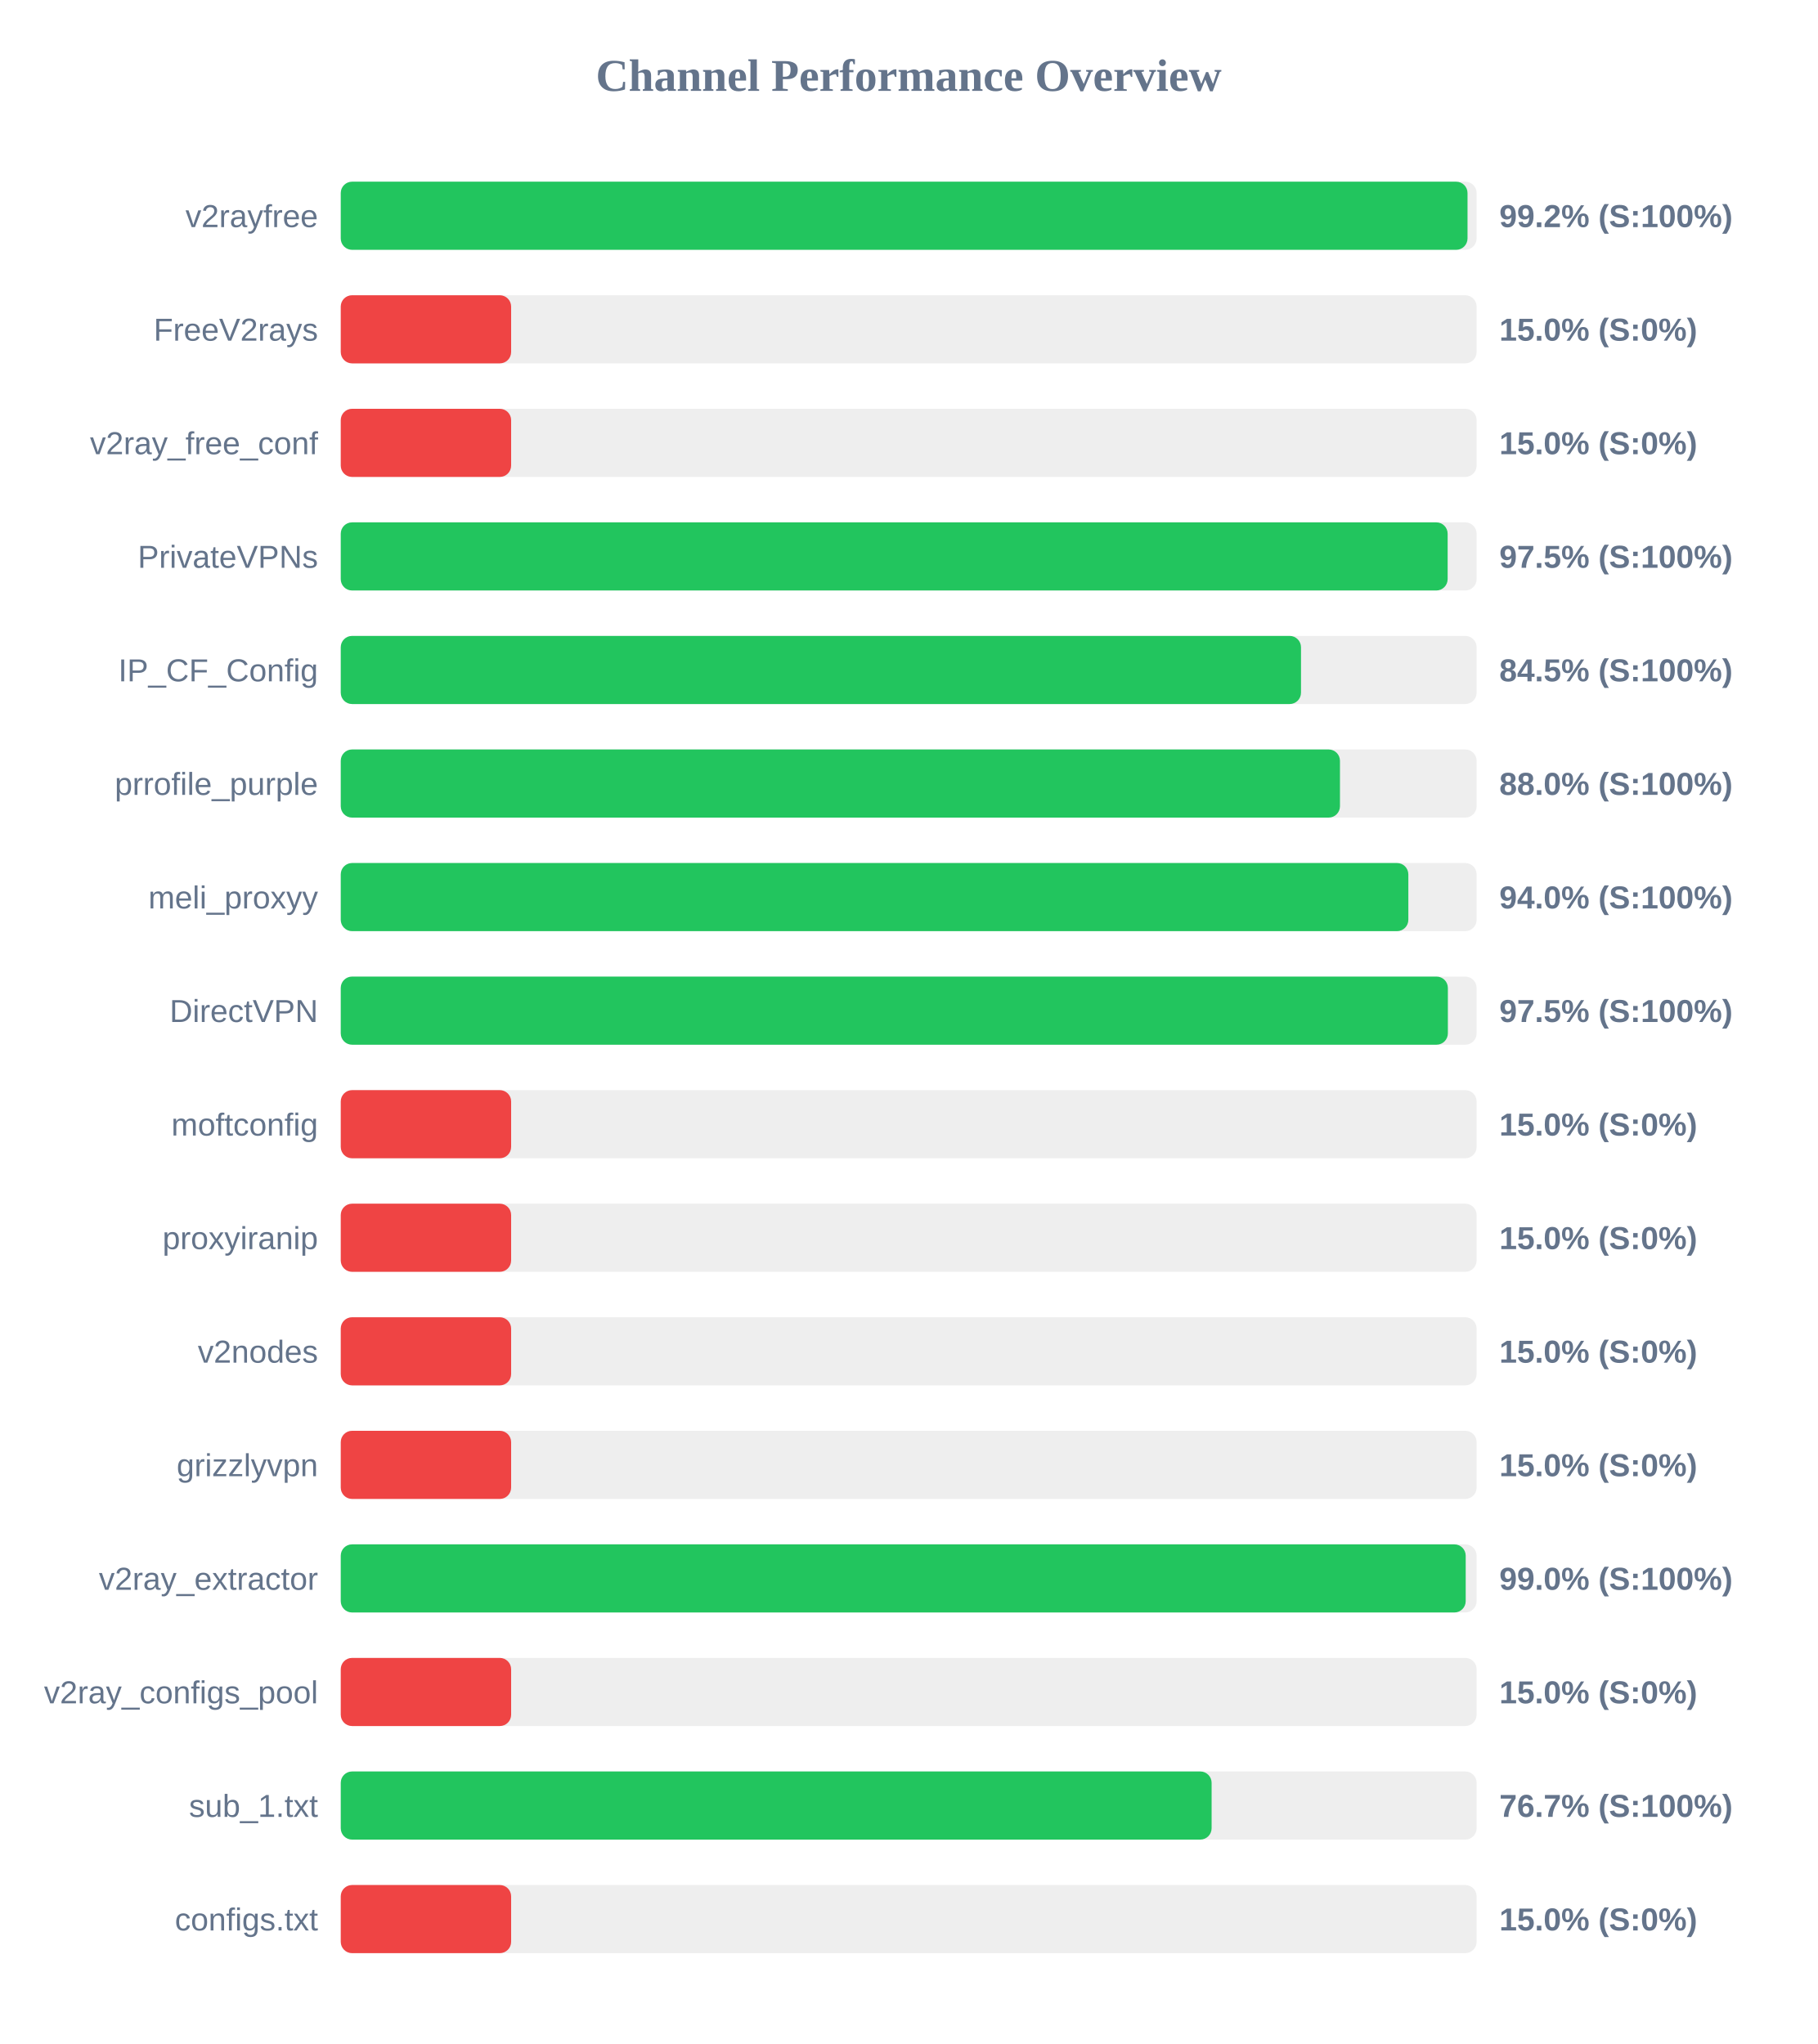
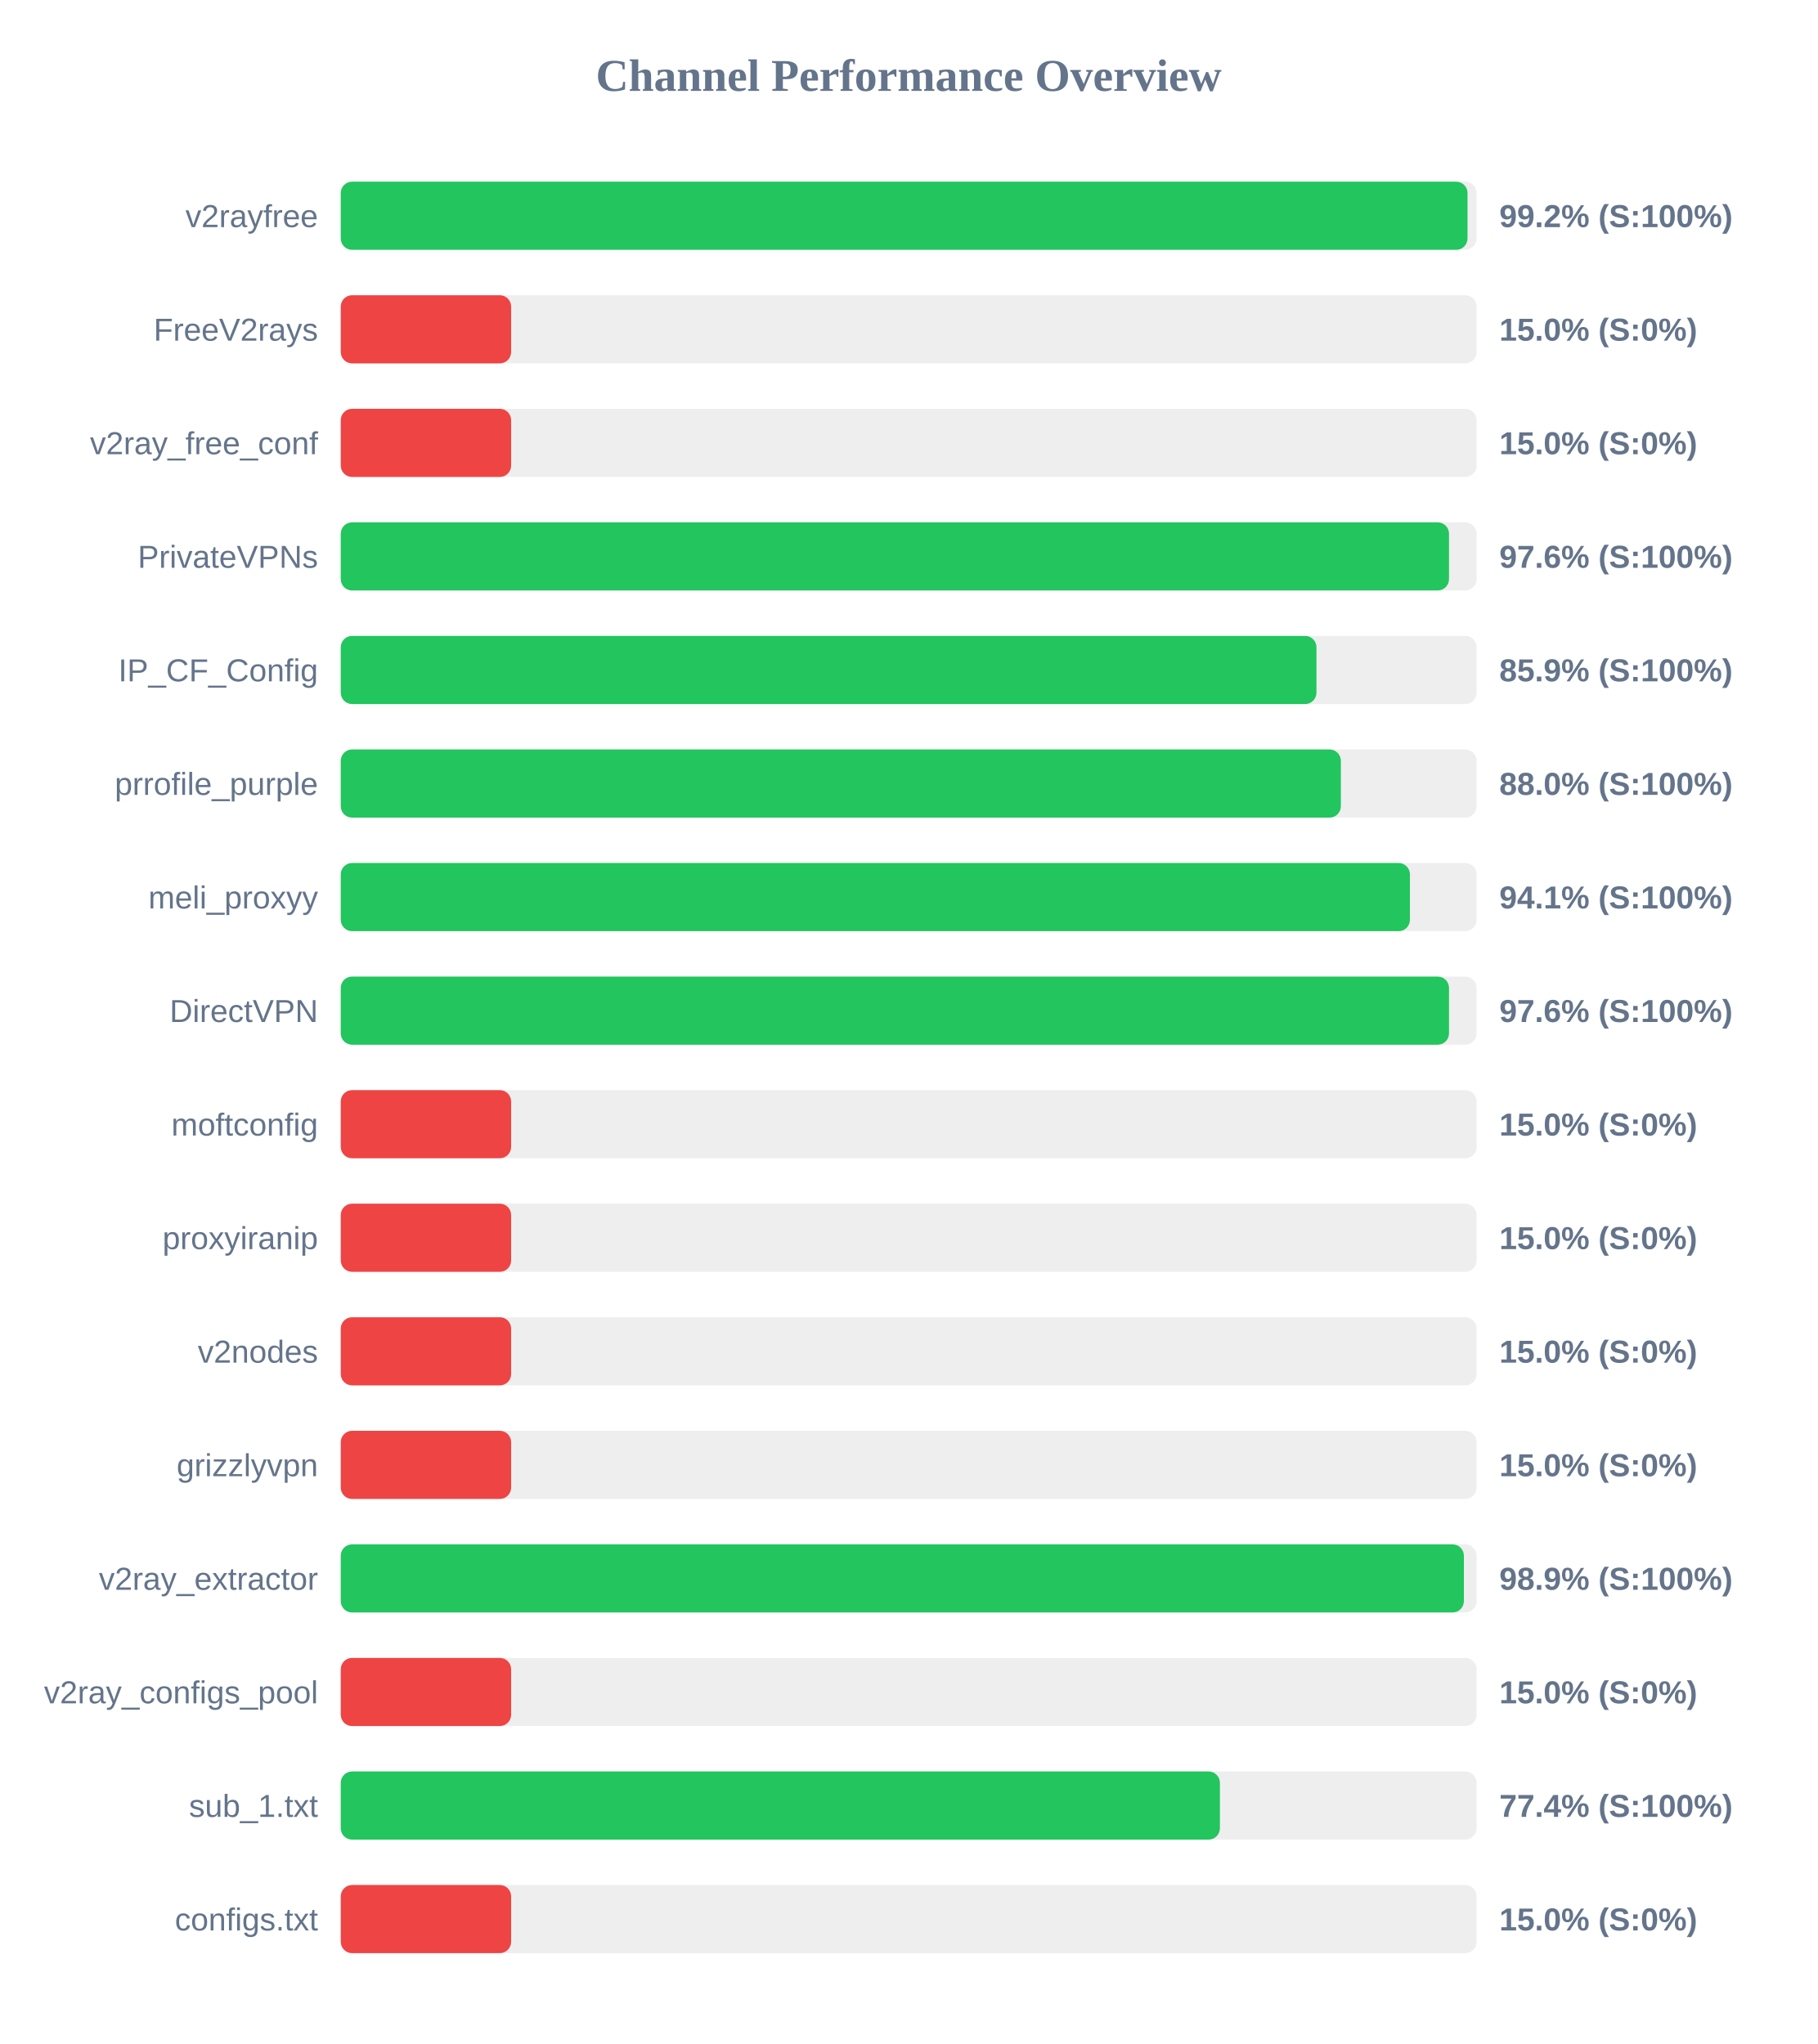
<svg xmlns="http://www.w3.org/2000/svg" width="800" height="900" version="1.1">
  <style>
        .row { font: 14px Arial; fill: #64748b; }
        .score { font: bold 14px Arial; fill: #64748b; }
    </style>
  <text x="400" y="40" text-anchor="middle" font-size="20px" font-weight="bold" fill="#64748b">Channel Performance Overview</text>
  <rect x="150" y="80" width="500" height="30" fill="#eee" rx="5" />
  <rect x="150" y="80" width="496.0" height="30" fill="#22c55e" rx="5" />
  <text x="140" y="100" text-anchor="end" class="row">v2rayfree</text>
  <text x="660" y="100" text-anchor="start" class="score">99.2% (S:100%)</text>
  <rect x="150" y="130" width="500" height="30" fill="#eee" rx="5" />
  <rect x="150" y="130" width="75.0" height="30" fill="#ef4444" rx="5" />
  <text x="140" y="150" text-anchor="end" class="row">FreeV2rays</text>
  <text x="660" y="150" text-anchor="start" class="score">15.0% (S:0%)</text>
  <rect x="150" y="180" width="500" height="30" fill="#eee" rx="5" />
  <rect x="150" y="180" width="75.0" height="30" fill="#ef4444" rx="5" />
  <text x="140" y="200" text-anchor="end" class="row">v2ray_free_conf</text>
  <text x="660" y="200" text-anchor="start" class="score">15.0% (S:0%)</text>
  <rect x="150" y="230" width="500" height="30" fill="#eee" rx="5" />
-   <rect x="150" y="230" width="487.25" height="30" fill="#22c55e" rx="5" />
+   <rect x="150" y="230" width="487.85" height="30" fill="#22c55e" rx="5" />
  <text x="140" y="250" text-anchor="end" class="row">PrivateVPNs</text>
-   <text x="660" y="250" text-anchor="start" class="score">97.5% (S:100%)</text>
+   <text x="660" y="250" text-anchor="start" class="score">97.6% (S:100%)</text>
  <rect x="150" y="280" width="500" height="30" fill="#eee" rx="5" />
-   <rect x="150" y="280" width="422.7" height="30" fill="#22c55e" rx="5" />
+   <rect x="150" y="280" width="429.5" height="30" fill="#22c55e" rx="5" />
  <text x="140" y="300" text-anchor="end" class="row">IP_CF_Config</text>
-   <text x="660" y="300" text-anchor="start" class="score">84.5% (S:100%)</text>
+   <text x="660" y="300" text-anchor="start" class="score">85.9% (S:100%)</text>
  <rect x="150" y="330" width="500" height="30" fill="#eee" rx="5" />
-   <rect x="150" y="330" width="439.85" height="30" fill="#22c55e" rx="5" />
+   <rect x="150" y="330" width="440.25" height="30" fill="#22c55e" rx="5" />
  <text x="140" y="350" text-anchor="end" class="row">prrofile_purple</text>
  <text x="660" y="350" text-anchor="start" class="score">88.0% (S:100%)</text>
  <rect x="150" y="380" width="500" height="30" fill="#eee" rx="5" />
-   <rect x="150" y="380" width="469.95" height="30" fill="#22c55e" rx="5" />
+   <rect x="150" y="380" width="470.65" height="30" fill="#22c55e" rx="5" />
  <text x="140" y="400" text-anchor="end" class="row">meli_proxyy</text>
-   <text x="660" y="400" text-anchor="start" class="score">94.0% (S:100%)</text>
+   <text x="660" y="400" text-anchor="start" class="score">94.1% (S:100%)</text>
  <rect x="150" y="430" width="500" height="30" fill="#eee" rx="5" />
-   <rect x="150" y="430" width="487.35" height="30" fill="#22c55e" rx="5" />
+   <rect x="150" y="430" width="487.85" height="30" fill="#22c55e" rx="5" />
  <text x="140" y="450" text-anchor="end" class="row">DirectVPN</text>
-   <text x="660" y="450" text-anchor="start" class="score">97.5% (S:100%)</text>
+   <text x="660" y="450" text-anchor="start" class="score">97.6% (S:100%)</text>
  <rect x="150" y="480" width="500" height="30" fill="#eee" rx="5" />
  <rect x="150" y="480" width="75.0" height="30" fill="#ef4444" rx="5" />
  <text x="140" y="500" text-anchor="end" class="row">moftconfig</text>
  <text x="660" y="500" text-anchor="start" class="score">15.0% (S:0%)</text>
  <rect x="150" y="530" width="500" height="30" fill="#eee" rx="5" />
  <rect x="150" y="530" width="75.0" height="30" fill="#ef4444" rx="5" />
  <text x="140" y="550" text-anchor="end" class="row">proxyiranip</text>
  <text x="660" y="550" text-anchor="start" class="score">15.0% (S:0%)</text>
  <rect x="150" y="580" width="500" height="30" fill="#eee" rx="5" />
  <rect x="150" y="580" width="75.0" height="30" fill="#ef4444" rx="5" />
  <text x="140" y="600" text-anchor="end" class="row">v2nodes</text>
  <text x="660" y="600" text-anchor="start" class="score">15.0% (S:0%)</text>
  <rect x="150" y="630" width="500" height="30" fill="#eee" rx="5" />
  <rect x="150" y="630" width="75.0" height="30" fill="#ef4444" rx="5" />
  <text x="140" y="650" text-anchor="end" class="row">grizzlyvpn</text>
  <text x="660" y="650" text-anchor="start" class="score">15.0% (S:0%)</text>
  <rect x="150" y="680" width="500" height="30" fill="#eee" rx="5" />
-   <rect x="150" y="680" width="495.2" height="30" fill="#22c55e" rx="5" />
+   <rect x="150" y="680" width="494.4" height="30" fill="#22c55e" rx="5" />
  <text x="140" y="700" text-anchor="end" class="row">v2ray_extractor</text>
-   <text x="660" y="700" text-anchor="start" class="score">99.0% (S:100%)</text>
+   <text x="660" y="700" text-anchor="start" class="score">98.9% (S:100%)</text>
  <rect x="150" y="730" width="500" height="30" fill="#eee" rx="5" />
  <rect x="150" y="730" width="75.0" height="30" fill="#ef4444" rx="5" />
  <text x="140" y="750" text-anchor="end" class="row">v2ray_configs_pool</text>
  <text x="660" y="750" text-anchor="start" class="score">15.0% (S:0%)</text>
  <rect x="150" y="780" width="500" height="30" fill="#eee" rx="5" />
-   <rect x="150" y="780" width="383.35" height="30" fill="#22c55e" rx="5" />
+   <rect x="150" y="780" width="387.0" height="30" fill="#22c55e" rx="5" />
  <text x="140" y="800" text-anchor="end" class="row">sub_1.txt</text>
-   <text x="660" y="800" text-anchor="start" class="score">76.7% (S:100%)</text>
+   <text x="660" y="800" text-anchor="start" class="score">77.4% (S:100%)</text>
  <rect x="150" y="830" width="500" height="30" fill="#eee" rx="5" />
  <rect x="150" y="830" width="75.0" height="30" fill="#ef4444" rx="5" />
  <text x="140" y="850" text-anchor="end" class="row">configs.txt</text>
  <text x="660" y="850" text-anchor="start" class="score">15.0% (S:0%)</text>
</svg>
